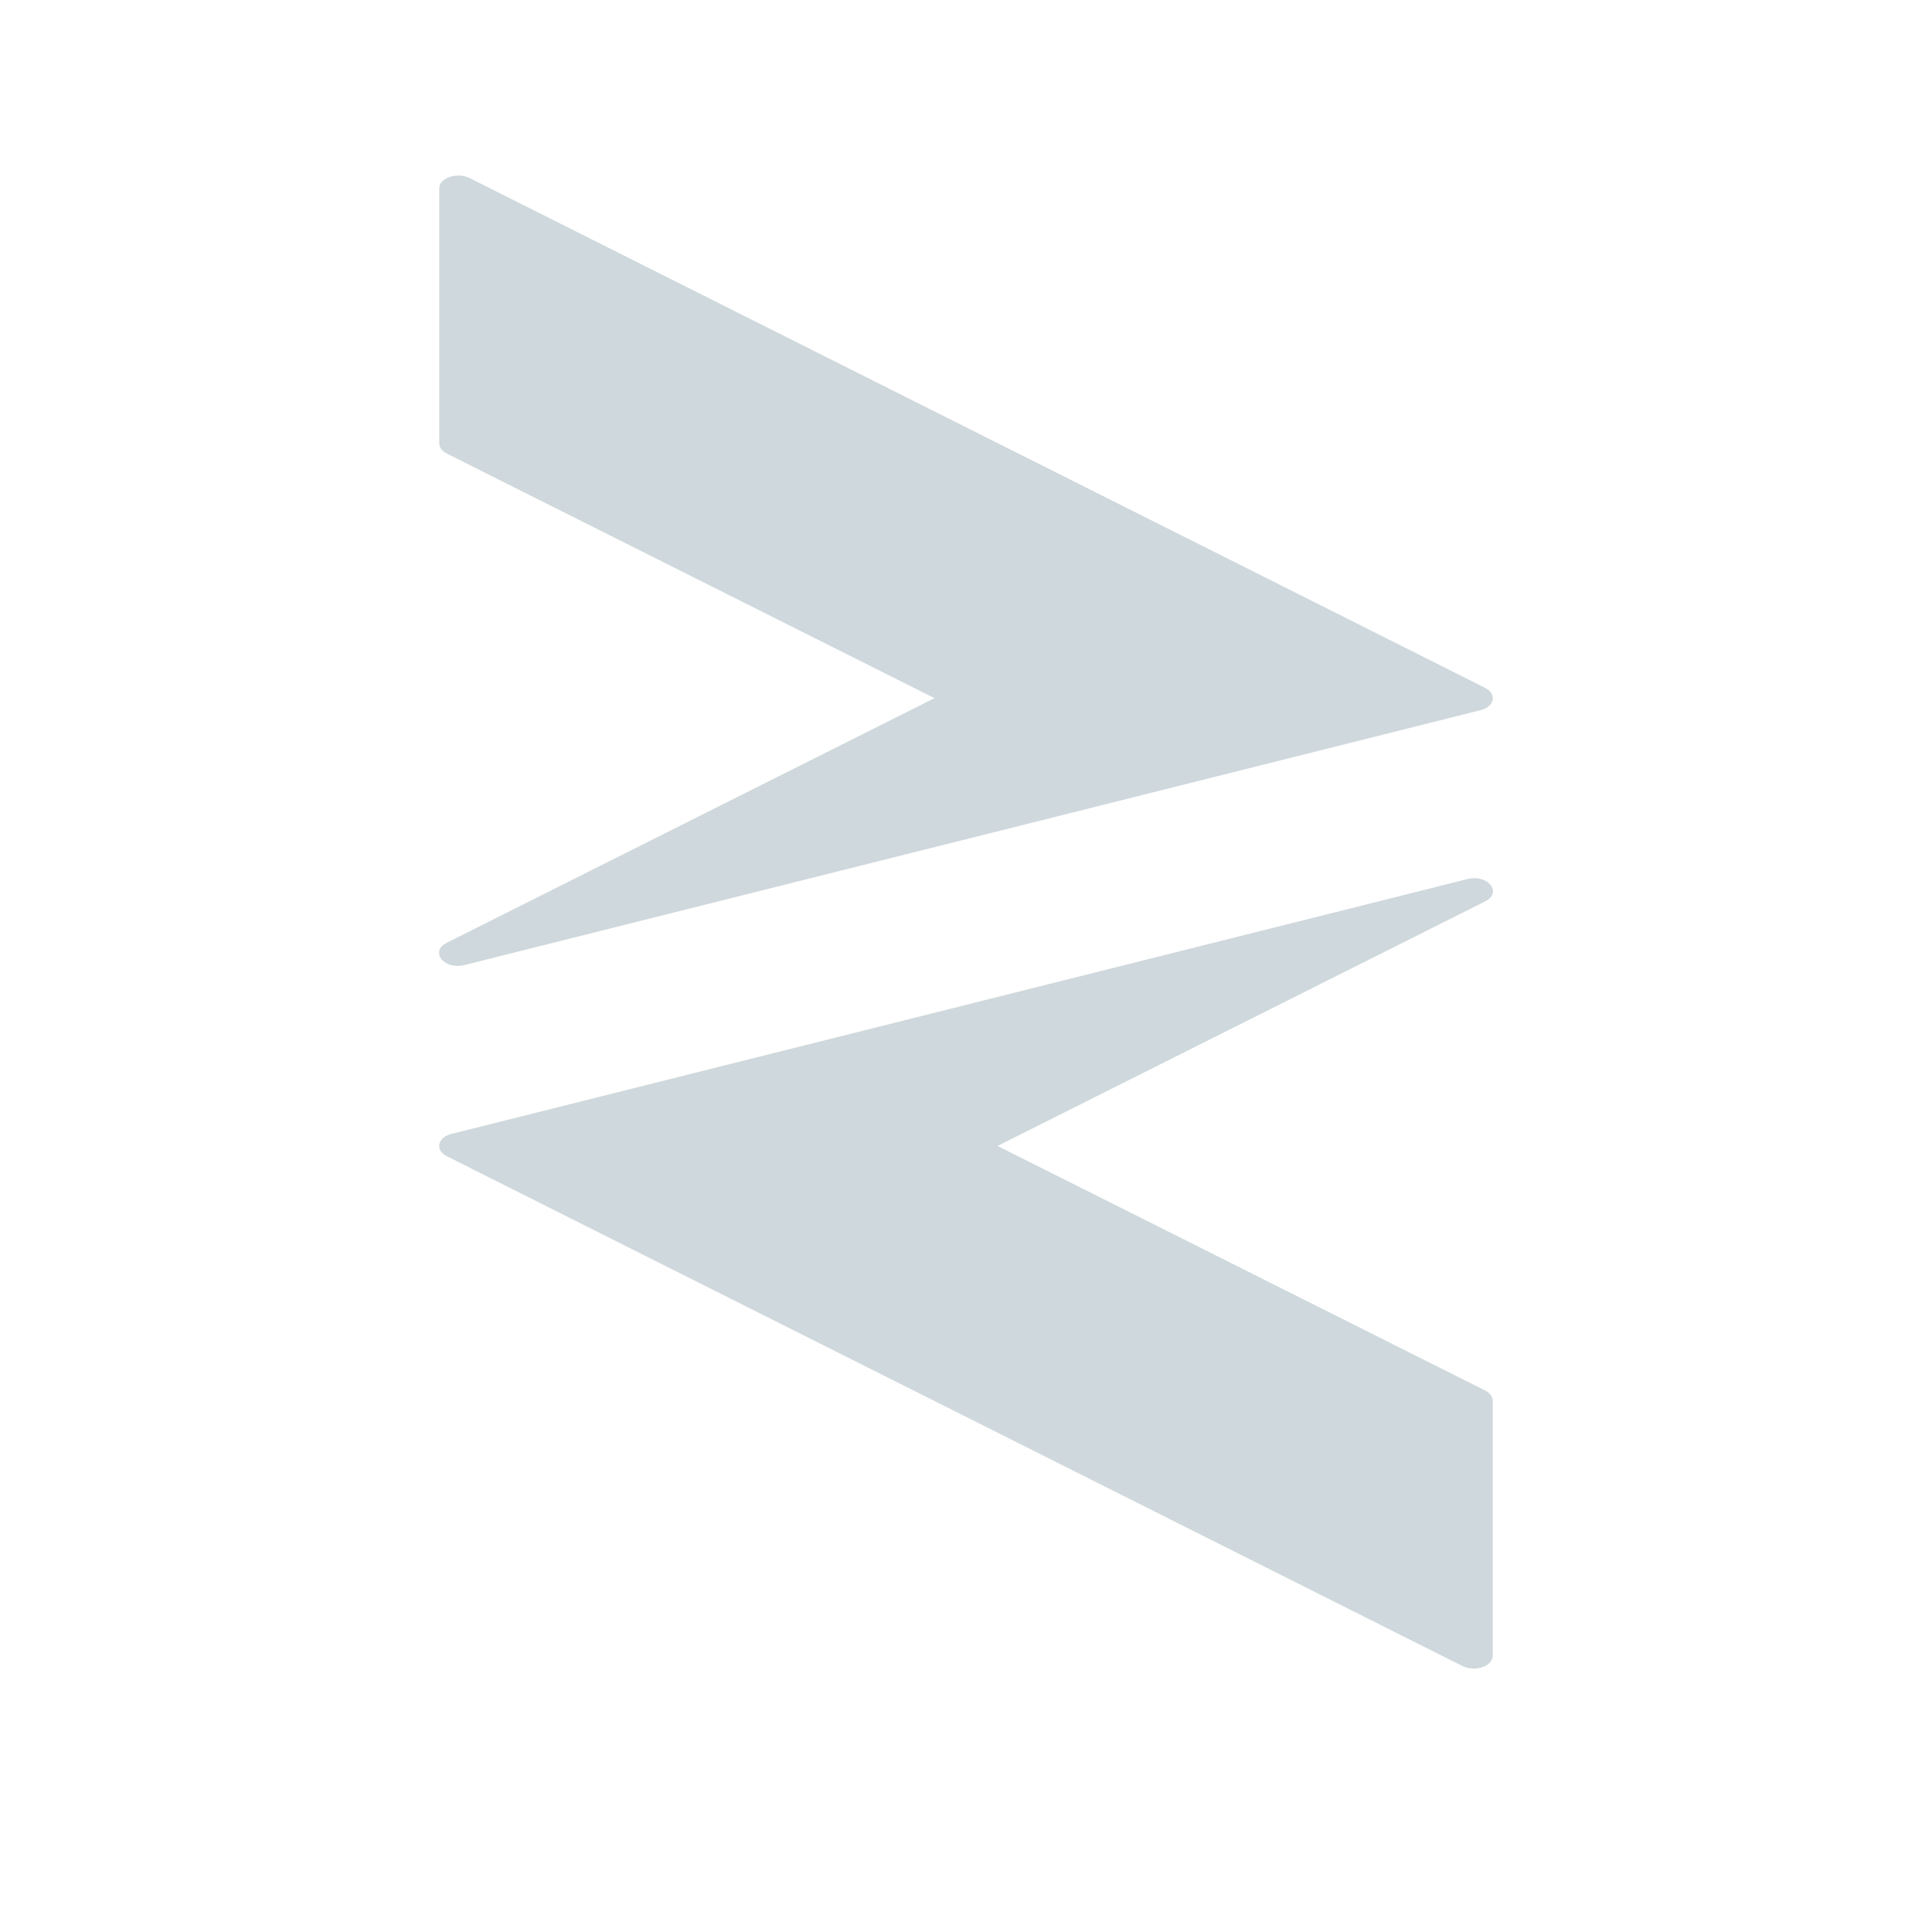
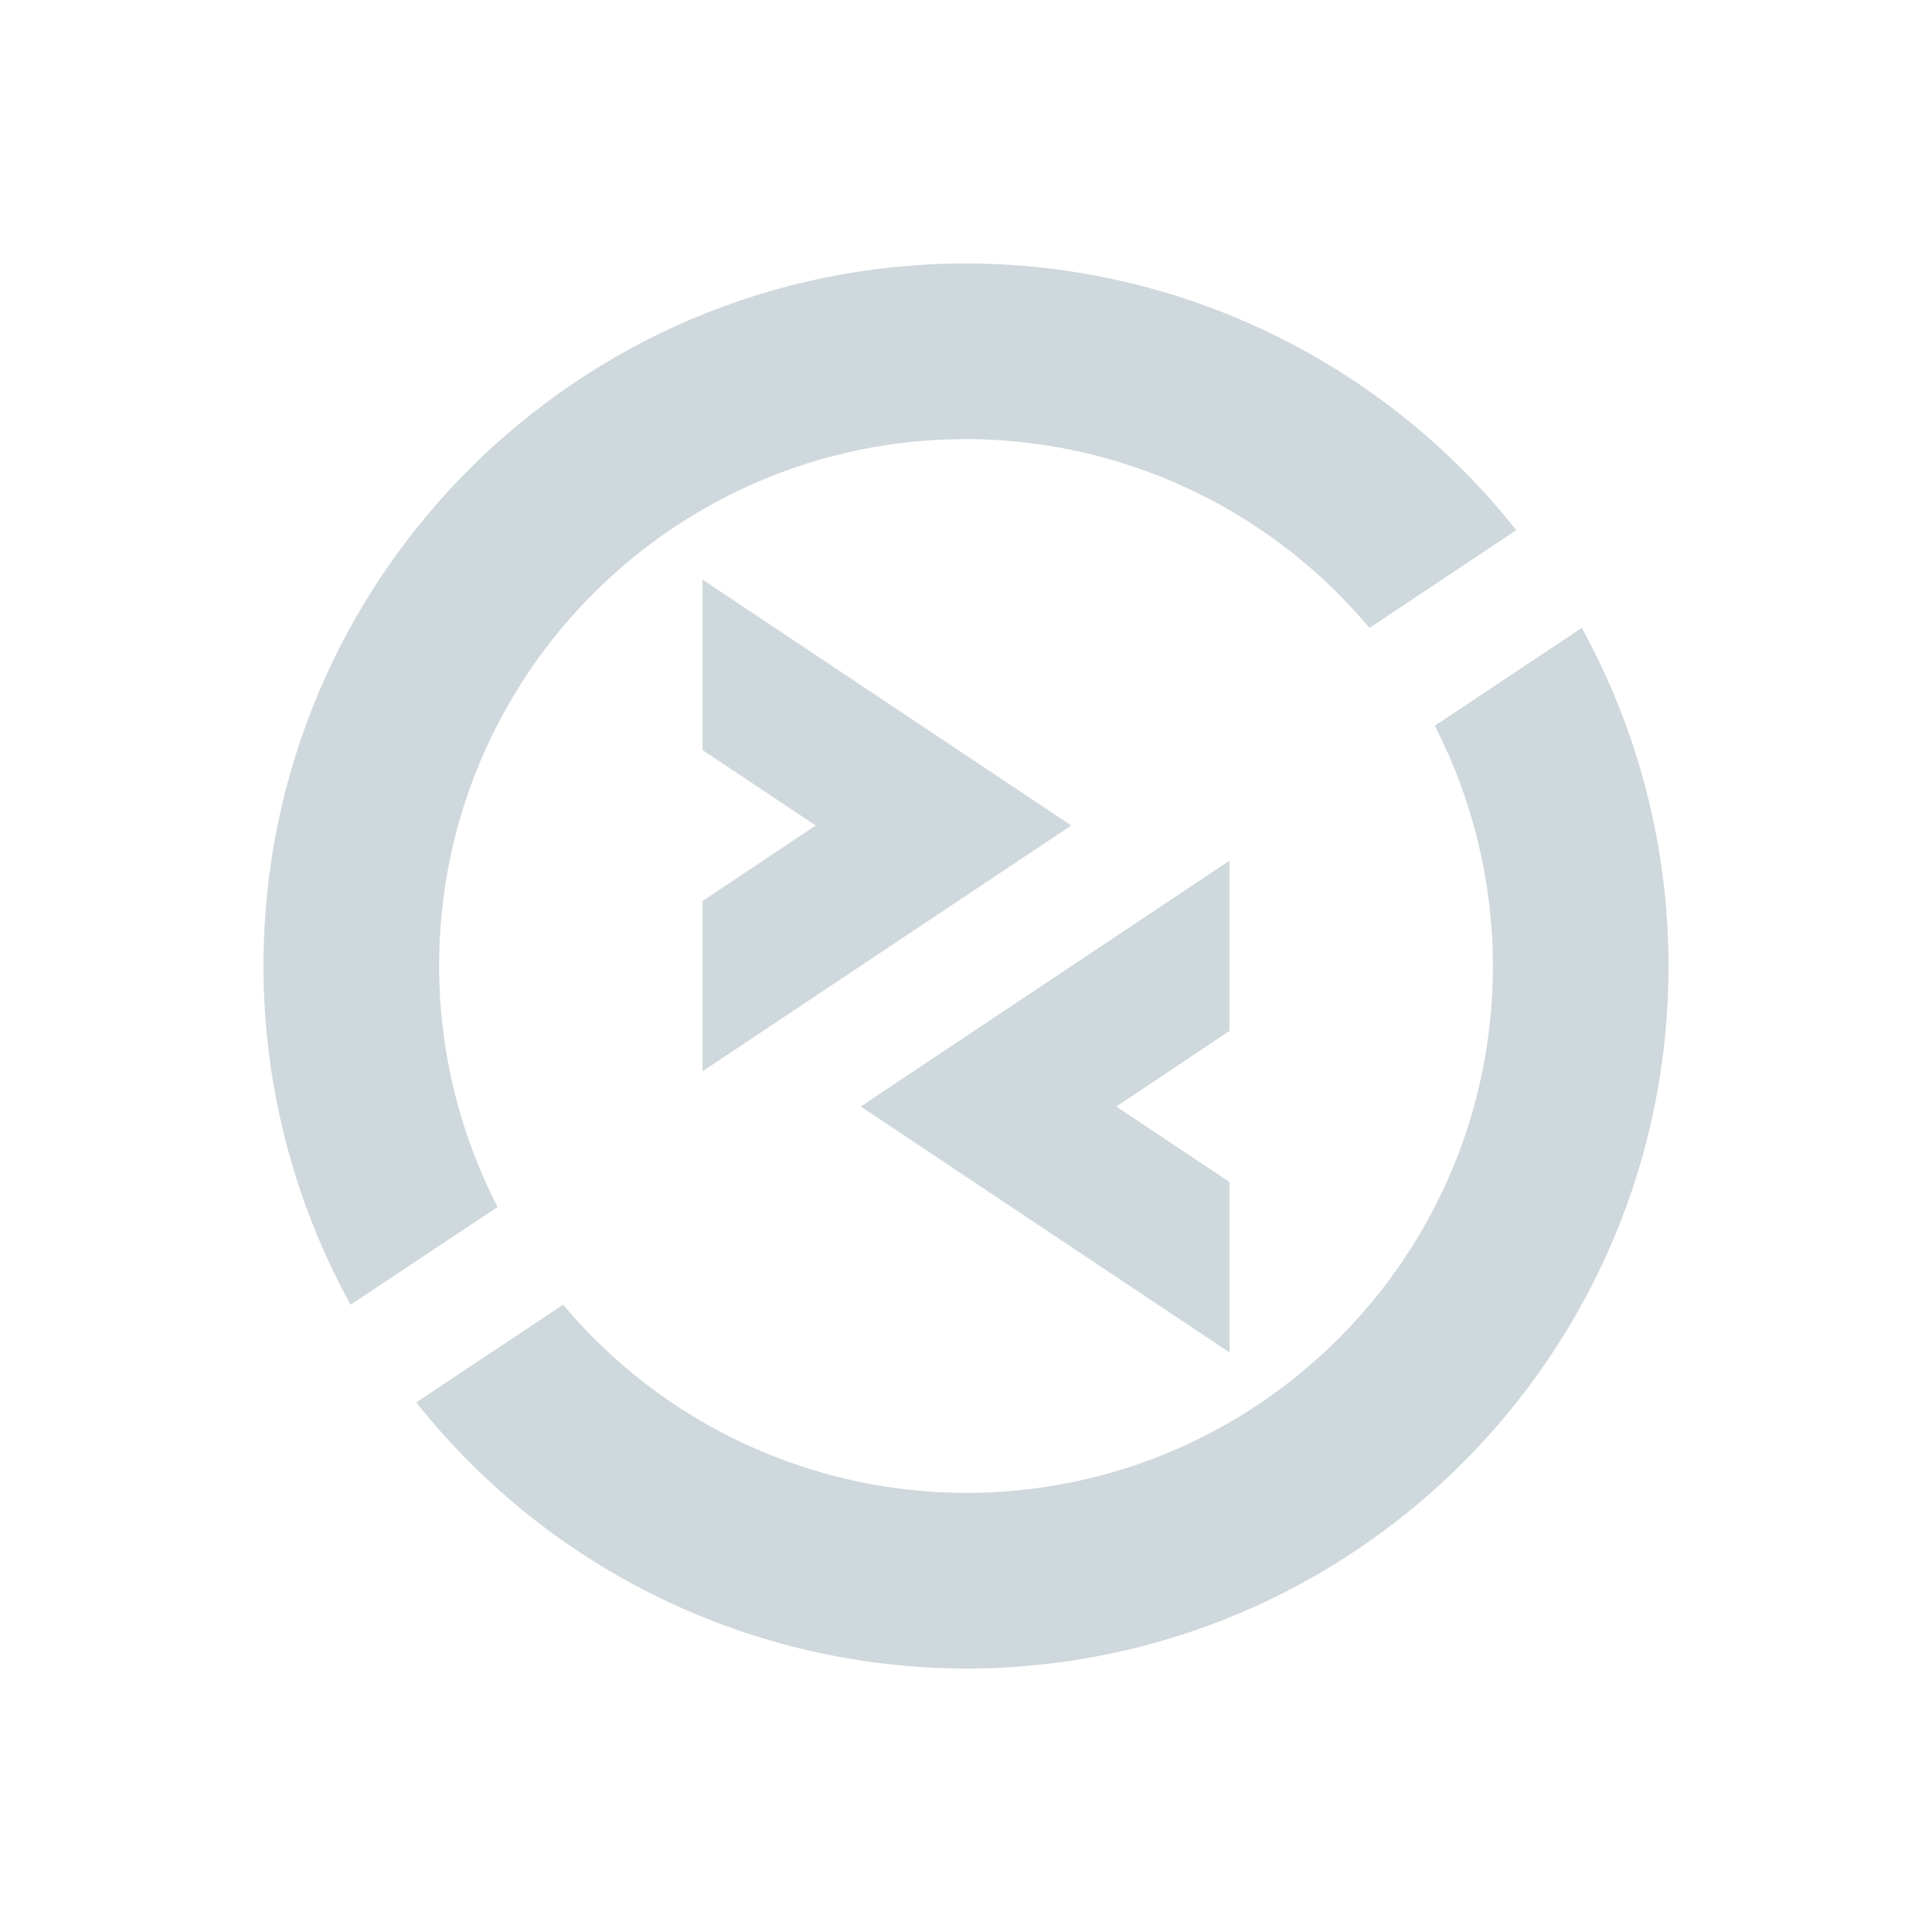
<svg xmlns="http://www.w3.org/2000/svg" width="22" height="22" version="1.1">
  <defs>
    <style id="current-color-scheme" type="text/css">
   .ColorScheme-Text { color:#cfd8dc; } .ColorScheme-Highlight { color:#00bcd4; }
  </style>
  </defs>
-   <path fill-rule="evenodd" style="fill:currentColor" class="ColorScheme-Text" d="m5.225 2c-0.122-0.003-0.223 0.062-0.223 0.144v2.904c0 0.046 0.031 0.089 0.086 0.117l5.553 2.785-5.553 2.785c-0.199 0.1-0.032 0.312 0.201 0.254l11.57-2.902c0.16-0.04 0.19-0.185 0.053-0.254l-11.568-5.807c-0.035-0.017-0.076-0.026-0.119-0.027zm11.486 8.01l-11.57 2.902c-0.16 0.04-0.19 0.185-0.053 0.254l11.568 5.807c0.035 0.017 0.076 0.026 0.119 0.027 0.122 0.003 0.223-0.063 0.223-0.145v-2.904c0-0.046-0.031-0.089-0.086-0.117l-5.553-2.785 5.553-2.785c0.199-0.1 0.032-0.312-0.201-0.254z" />
+   <path style="fill:currentColor" class="ColorScheme-Text" d="M 11 3 A 8 8 0 0 0 3 11 A 8 8 0 0 0 3.992 14.857 L 5.666 13.744 A 6 6 0 0 1 5 11 A 6 6 0 0 1 11 5 A 6 6 0 0 1 15.594 7.15 L 17.266 6.037 A 8 8 0 0 0 11 3 z M 8 6.6 L 8 8.541 L 9.289 9.4 L 8 10.26 L 8 12.199 L 12.199 9.4 L 8 6.6 z M 18.012 7.15 L 16.338 8.264 A 6 6 0 0 1 17 11 A 6 6 0 0 1 11 17 A 6 6 0 0 1 6.412 14.857 L 4.74 15.969 A 8 8 0 0 0 11 19 A 8 8 0 0 0 19 11 A 8 8 0 0 0 18.012 7.15 z M 14 9.801 L 9.801 12.6 L 14 15.4 L 14 13.459 L 12.711 12.6 L 14 11.74 L 14 9.801 z" />
</svg>
